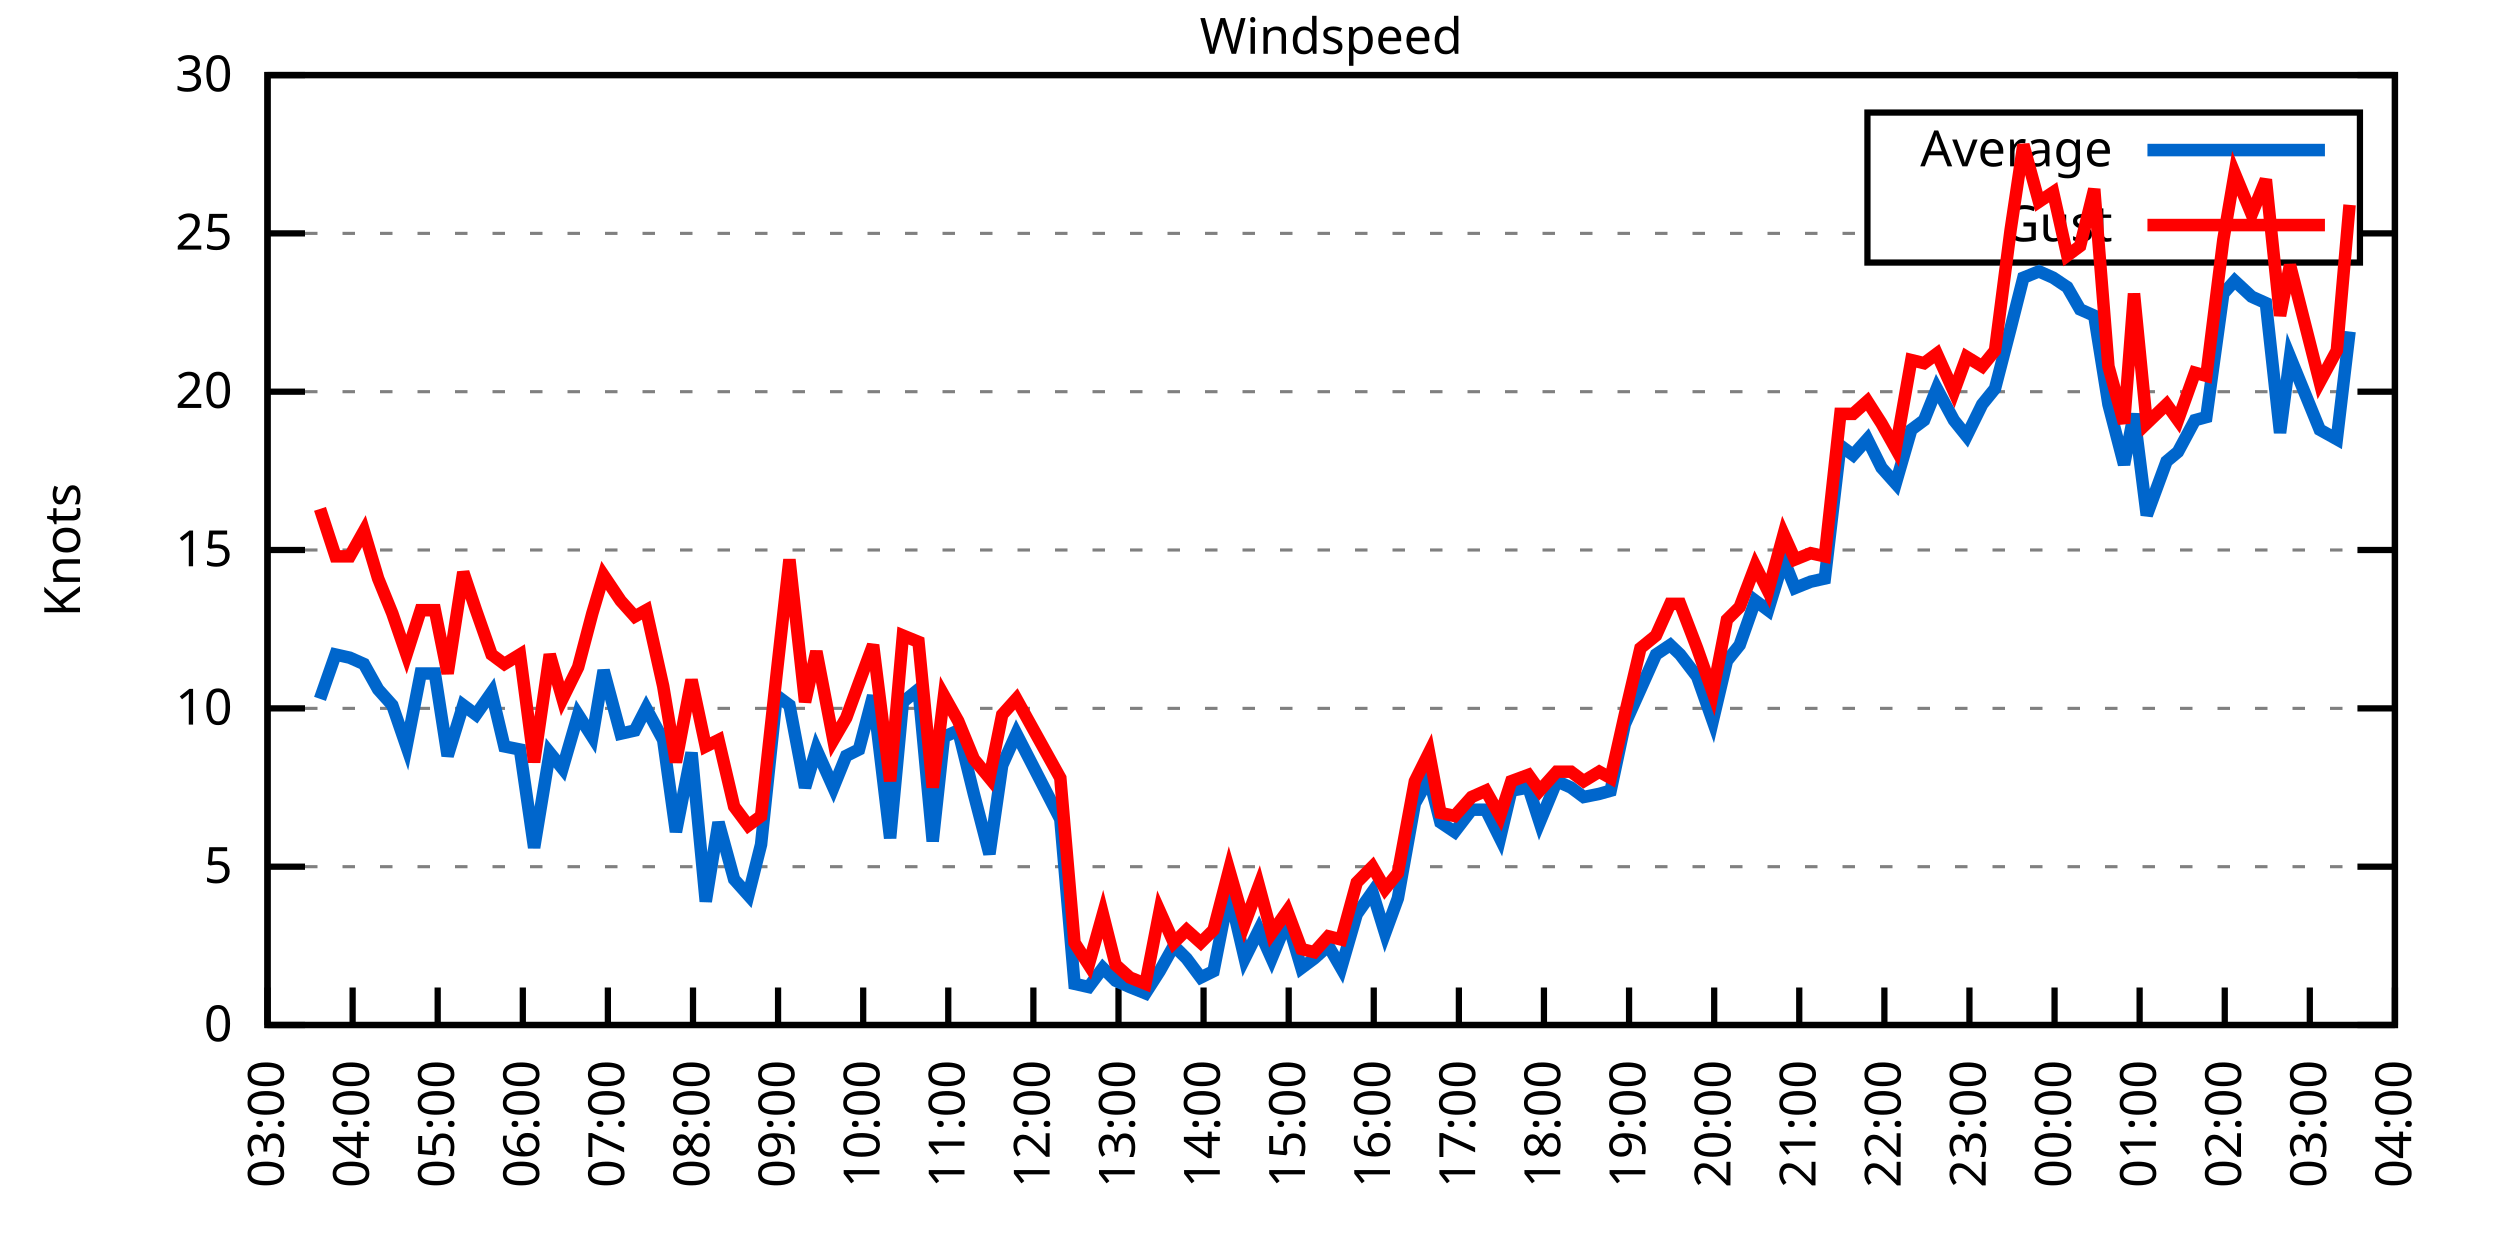
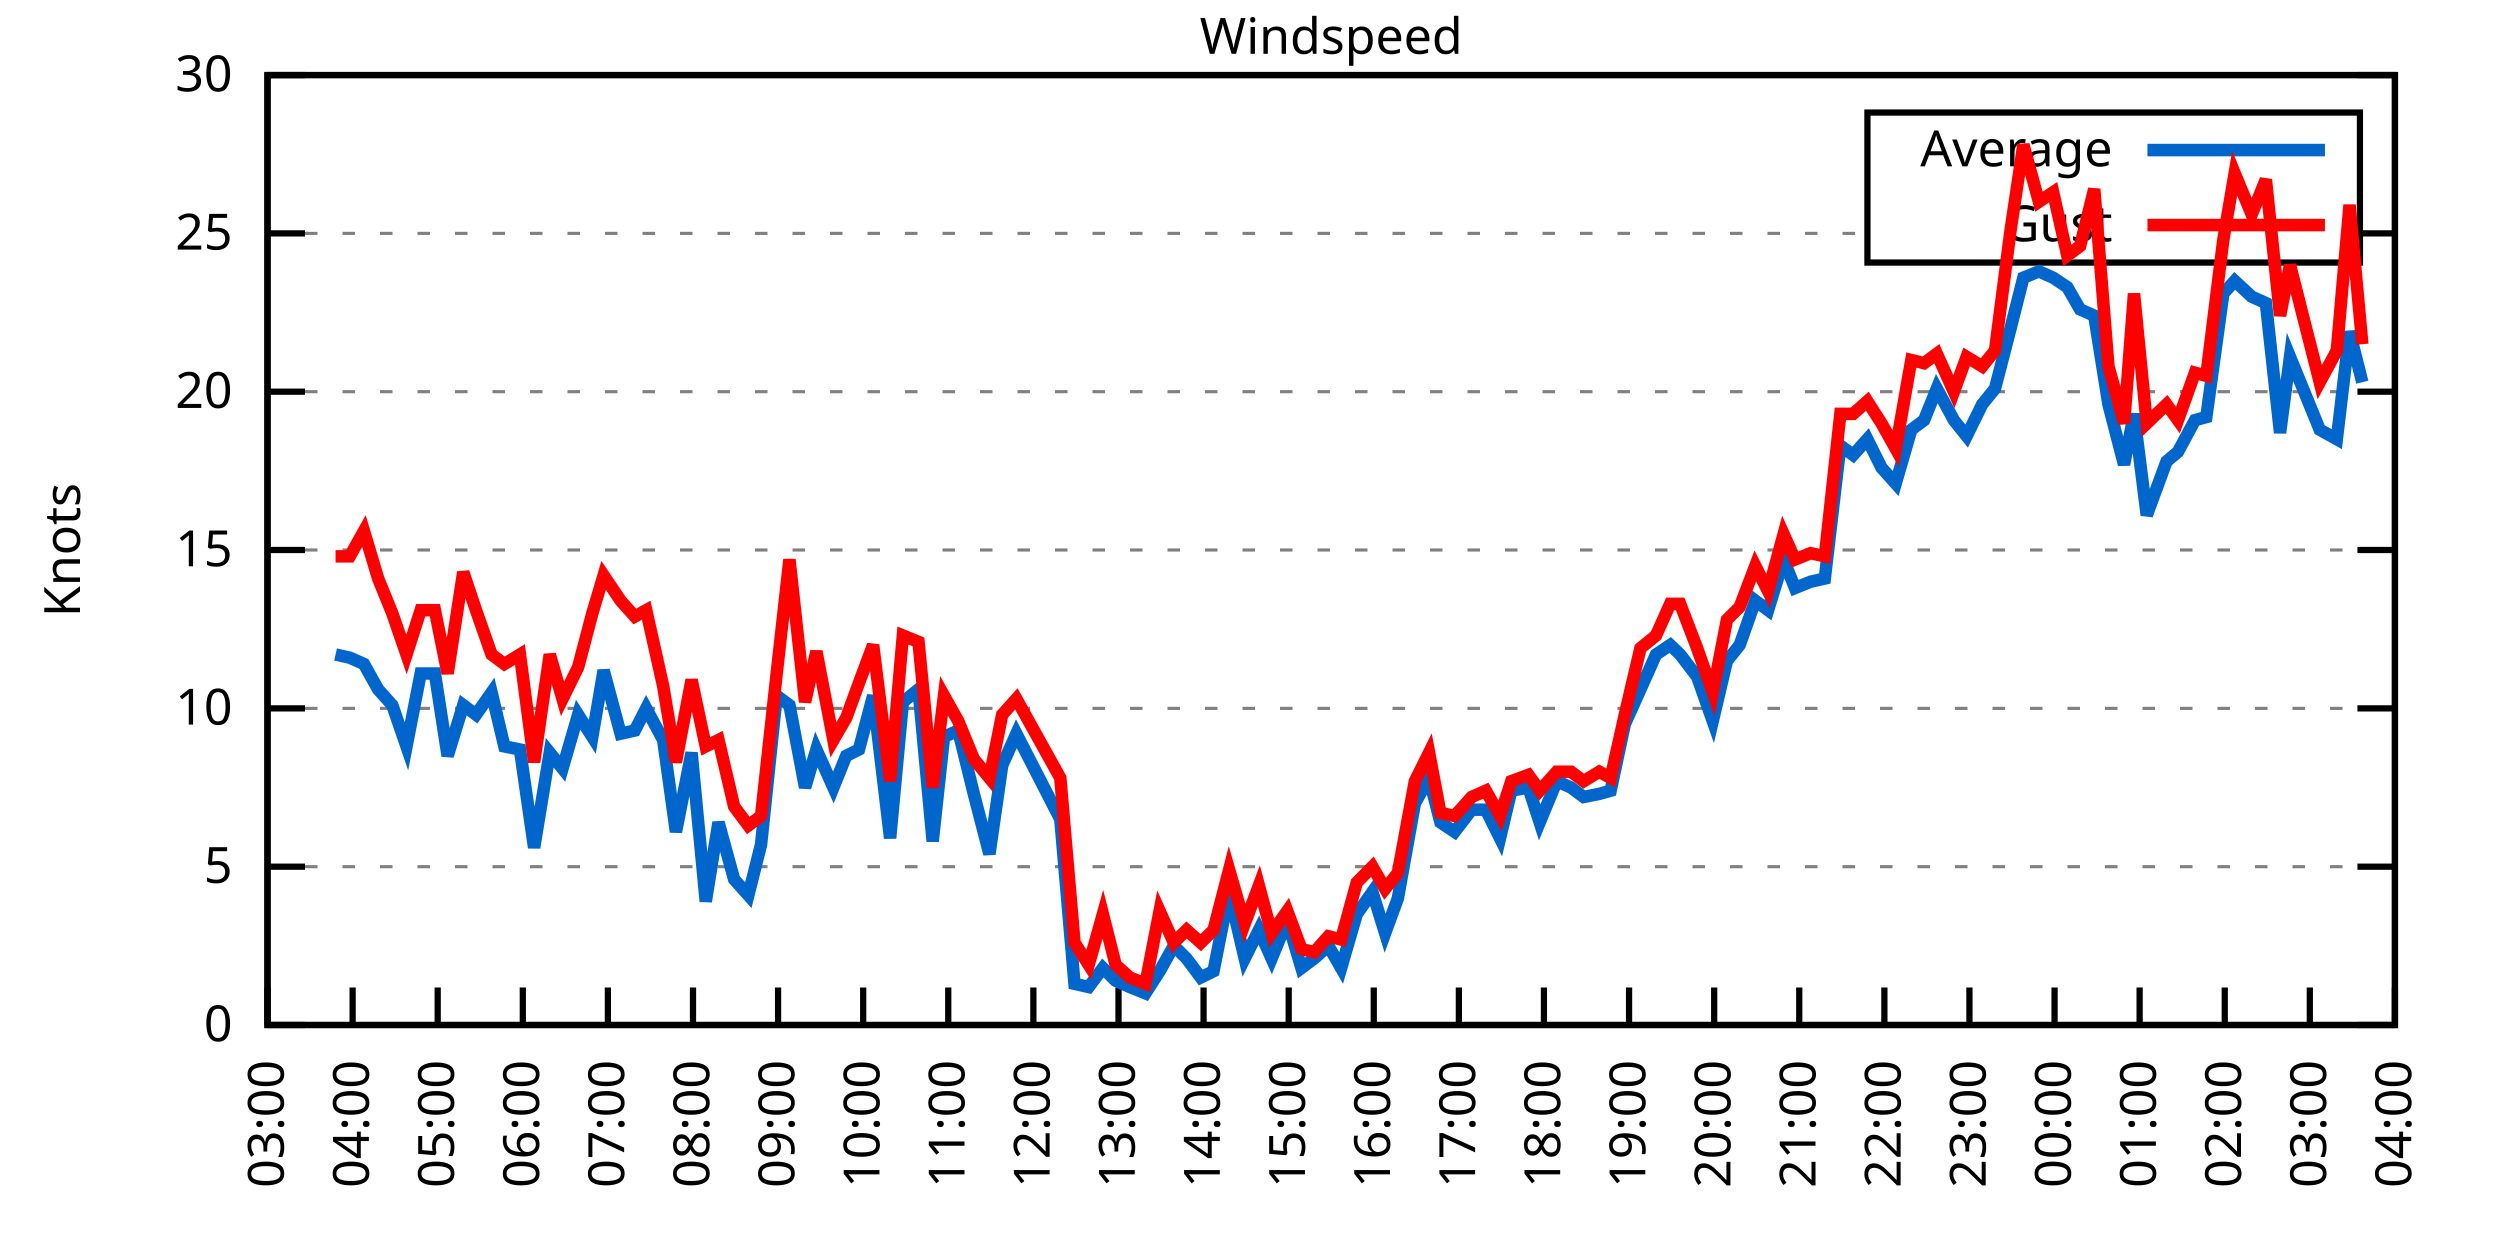
<svg xmlns="http://www.w3.org/2000/svg" xmlns:xlink="http://www.w3.org/1999/xlink" width="400" height="200" viewBox="0 0 400 200">
  <g id="gnuplot_canvas">
    <rect x="0" y="0" width="400" height="200" fill="none" />
    <defs>
      <circle id="gpDot" r="0.5" stroke-width="0.5" stroke="currentColor" />
      <path id="gpPt0" stroke-width="0.333" stroke="currentColor" d="M-1,0 h2 M0,-1 v2" />
      <path id="gpPt1" stroke-width="0.333" stroke="currentColor" d="M-1,-1 L1,1 M1,-1 L-1,1" />
      <path id="gpPt2" stroke-width="0.333" stroke="currentColor" d="M-1,0 L1,0 M0,-1 L0,1 M-1,-1 L1,1 M-1,1 L1,-1" />
      <rect id="gpPt3" stroke-width="0.333" stroke="currentColor" x="-1" y="-1" width="2" height="2" />
      <rect id="gpPt4" stroke-width="0.333" stroke="currentColor" fill="currentColor" x="-1" y="-1" width="2" height="2" />
      <circle id="gpPt5" stroke-width="0.333" stroke="currentColor" cx="0" cy="0" r="1" />
      <use xlink:href="#gpPt5" id="gpPt6" fill="currentColor" stroke="none" />
      <path id="gpPt7" stroke-width="0.333" stroke="currentColor" d="M0,-1.33 L-1.33,0.67 L1.33,0.67 z" />
      <use xlink:href="#gpPt7" id="gpPt8" fill="currentColor" stroke="none" />
      <use xlink:href="#gpPt7" id="gpPt9" stroke="currentColor" transform="rotate(180)" />
      <use xlink:href="#gpPt9" id="gpPt10" fill="currentColor" stroke="none" />
      <use xlink:href="#gpPt3" id="gpPt11" stroke="currentColor" transform="rotate(45)" />
      <use xlink:href="#gpPt11" id="gpPt12" fill="currentColor" stroke="none" />
      <path id="gpPt13" stroke-width="0.333" stroke="currentColor" d="M0,1.330 L1.265,0.411 L0.782,-1.067 L-0.782,-1.076 L-1.265,0.411 z" />
      <use xlink:href="#gpPt13" id="gpPt14" fill="currentColor" stroke="none" />
      <filter id="textbox" filterUnits="objectBoundingBox" x="0" y="0" height="1" width="1">
        <feFlood flood-color="white" flood-opacity="1" result="bgnd" />
        <feComposite in="SourceGraphic" in2="bgnd" operator="atop" />
      </filter>
      <filter id="greybox" filterUnits="objectBoundingBox" x="0" y="0" height="1" width="1">
        <feFlood flood-color="lightgrey" flood-opacity="1" result="grey" />
        <feComposite in="SourceGraphic" in2="grey" operator="atop" />
      </filter>
    </defs>
    <g fill="none" color="white" stroke="currentColor" stroke-width="1.00" stroke-linecap="butt" stroke-linejoin="miter">
</g>
    <g fill="none" color="black" stroke="currentColor" stroke-width="1.00" stroke-linecap="butt" stroke-linejoin="miter">
      <g stroke="none" shape-rendering="crispEdges">
        <polygon fill="rgb(255, 255, 255)" points="42.80,164.00 383.18,164.00 383.18,12.02 42.80,12.02 " />
      </g>
    </g>
    <g fill="none" color="black" stroke="currentColor" stroke-width="1.00" stroke-linecap="butt" stroke-linejoin="miter">
</g>
    <g fill="none" color="black" stroke="black" stroke-width="0.50" stroke-linecap="butt" stroke-linejoin="miter">
</g>
    <g fill="none" color="gray" stroke="currentColor" stroke-width="0.50" stroke-linecap="butt" stroke-linejoin="miter">
      <path stroke="gray" stroke-dasharray="2,4" class="gridline" d="M42.80,164.00 L383.19,164.00  " />
    </g>
    <g fill="none" color="gray" stroke="gray" stroke-width="1.00" stroke-linecap="butt" stroke-linejoin="miter">
</g>
    <g fill="none" color="black" stroke="currentColor" stroke-width="1.00" stroke-linecap="butt" stroke-linejoin="miter">
      <path stroke="black" d="M42.80,164.00 L48.80,164.00 M383.19,164.00 L377.19,164.00  " />
      <g transform="translate(37.20,166.60)" stroke="none" fill="black" font-family="Sans" font-size="8.00" text-anchor="end">
        <text>
          <tspan font-family="Sans"> 0</tspan>
        </text>
      </g>
    </g>
    <g fill="none" color="black" stroke="currentColor" stroke-width="1.00" stroke-linecap="butt" stroke-linejoin="miter">
</g>
    <g fill="none" color="black" stroke="black" stroke-width="0.50" stroke-linecap="butt" stroke-linejoin="miter">
</g>
    <g fill="none" color="gray" stroke="currentColor" stroke-width="0.50" stroke-linecap="butt" stroke-linejoin="miter">
      <path stroke="gray" stroke-dasharray="2,4" class="gridline" d="M42.80,138.67 L383.19,138.67  " />
    </g>
    <g fill="none" color="gray" stroke="gray" stroke-width="1.00" stroke-linecap="butt" stroke-linejoin="miter">
</g>
    <g fill="none" color="black" stroke="currentColor" stroke-width="1.00" stroke-linecap="butt" stroke-linejoin="miter">
      <path stroke="black" d="M42.80,138.67 L48.80,138.67 M383.19,138.67 L377.19,138.67  " />
      <g transform="translate(37.20,141.27)" stroke="none" fill="black" font-family="Sans" font-size="8.00" text-anchor="end">
        <text>
          <tspan font-family="Sans"> 5</tspan>
        </text>
      </g>
    </g>
    <g fill="none" color="black" stroke="currentColor" stroke-width="1.00" stroke-linecap="butt" stroke-linejoin="miter">
</g>
    <g fill="none" color="black" stroke="black" stroke-width="0.50" stroke-linecap="butt" stroke-linejoin="miter">
</g>
    <g fill="none" color="gray" stroke="currentColor" stroke-width="0.50" stroke-linecap="butt" stroke-linejoin="miter">
      <path stroke="gray" stroke-dasharray="2,4" class="gridline" d="M42.80,113.34 L383.19,113.34  " />
    </g>
    <g fill="none" color="gray" stroke="gray" stroke-width="1.00" stroke-linecap="butt" stroke-linejoin="miter">
</g>
    <g fill="none" color="black" stroke="currentColor" stroke-width="1.00" stroke-linecap="butt" stroke-linejoin="miter">
      <path stroke="black" d="M42.80,113.34 L48.80,113.34 M383.19,113.34 L377.19,113.34  " />
      <g transform="translate(37.20,115.94)" stroke="none" fill="black" font-family="Sans" font-size="8.00" text-anchor="end">
        <text>
          <tspan font-family="Sans"> 10</tspan>
        </text>
      </g>
    </g>
    <g fill="none" color="black" stroke="currentColor" stroke-width="1.00" stroke-linecap="butt" stroke-linejoin="miter">
</g>
    <g fill="none" color="black" stroke="black" stroke-width="0.50" stroke-linecap="butt" stroke-linejoin="miter">
</g>
    <g fill="none" color="gray" stroke="currentColor" stroke-width="0.50" stroke-linecap="butt" stroke-linejoin="miter">
      <path stroke="gray" stroke-dasharray="2,4" class="gridline" d="M42.80,88.00 L383.19,88.00  " />
    </g>
    <g fill="none" color="gray" stroke="gray" stroke-width="1.00" stroke-linecap="butt" stroke-linejoin="miter">
</g>
    <g fill="none" color="black" stroke="currentColor" stroke-width="1.00" stroke-linecap="butt" stroke-linejoin="miter">
      <path stroke="black" d="M42.80,88.00 L48.80,88.00 M383.19,88.00 L377.19,88.00  " />
      <g transform="translate(37.20,90.60)" stroke="none" fill="black" font-family="Sans" font-size="8.00" text-anchor="end">
        <text>
          <tspan font-family="Sans"> 15</tspan>
        </text>
      </g>
    </g>
    <g fill="none" color="black" stroke="currentColor" stroke-width="1.00" stroke-linecap="butt" stroke-linejoin="miter">
</g>
    <g fill="none" color="black" stroke="black" stroke-width="0.50" stroke-linecap="butt" stroke-linejoin="miter">
</g>
    <g fill="none" color="gray" stroke="currentColor" stroke-width="0.50" stroke-linecap="butt" stroke-linejoin="miter">
      <path stroke="gray" stroke-dasharray="2,4" class="gridline" d="M42.80,62.67 L383.19,62.67  " />
    </g>
    <g fill="none" color="gray" stroke="gray" stroke-width="1.00" stroke-linecap="butt" stroke-linejoin="miter">
</g>
    <g fill="none" color="black" stroke="currentColor" stroke-width="1.00" stroke-linecap="butt" stroke-linejoin="miter">
      <path stroke="black" d="M42.80,62.67 L48.80,62.67 M383.19,62.67 L377.19,62.67  " />
      <g transform="translate(37.20,65.27)" stroke="none" fill="black" font-family="Sans" font-size="8.00" text-anchor="end">
        <text>
          <tspan font-family="Sans"> 20</tspan>
        </text>
      </g>
    </g>
    <g fill="none" color="black" stroke="currentColor" stroke-width="1.00" stroke-linecap="butt" stroke-linejoin="miter">
</g>
    <g fill="none" color="black" stroke="black" stroke-width="0.50" stroke-linecap="butt" stroke-linejoin="miter">
</g>
    <g fill="none" color="gray" stroke="currentColor" stroke-width="0.50" stroke-linecap="butt" stroke-linejoin="miter">
      <path stroke="gray" stroke-dasharray="2,4" class="gridline" d="M42.80,37.34 L298.79,37.34 M377.59,37.34 L383.19,37.34  " />
    </g>
    <g fill="none" color="gray" stroke="gray" stroke-width="1.00" stroke-linecap="butt" stroke-linejoin="miter">
</g>
    <g fill="none" color="black" stroke="currentColor" stroke-width="1.00" stroke-linecap="butt" stroke-linejoin="miter">
      <path stroke="black" d="M42.80,37.34 L48.80,37.34 M383.19,37.34 L377.19,37.34  " />
      <g transform="translate(37.20,39.94)" stroke="none" fill="black" font-family="Sans" font-size="8.00" text-anchor="end">
        <text>
          <tspan font-family="Sans"> 25</tspan>
        </text>
      </g>
    </g>
    <g fill="none" color="black" stroke="currentColor" stroke-width="1.00" stroke-linecap="butt" stroke-linejoin="miter">
</g>
    <g fill="none" color="black" stroke="black" stroke-width="0.50" stroke-linecap="butt" stroke-linejoin="miter">
</g>
    <g fill="none" color="gray" stroke="currentColor" stroke-width="0.50" stroke-linecap="butt" stroke-linejoin="miter">
      <path stroke="gray" stroke-dasharray="2,4" class="gridline" d="M42.80,12.01 L383.19,12.01  " />
    </g>
    <g fill="none" color="gray" stroke="gray" stroke-width="1.00" stroke-linecap="butt" stroke-linejoin="miter">
</g>
    <g fill="none" color="black" stroke="currentColor" stroke-width="1.00" stroke-linecap="butt" stroke-linejoin="miter">
      <path stroke="black" d="M42.80,12.01 L48.80,12.01 M383.19,12.01 L377.19,12.01  " />
      <g transform="translate(37.20,14.61)" stroke="none" fill="black" font-family="Sans" font-size="8.00" text-anchor="end">
        <text>
          <tspan font-family="Sans"> 30</tspan>
        </text>
      </g>
    </g>
    <g fill="none" color="black" stroke="currentColor" stroke-width="1.00" stroke-linecap="butt" stroke-linejoin="miter">
      <path stroke="black" d="M42.80,164.00 L42.80,158.00  " />
      <g transform="translate(45.40,169.60) rotate(270.00)" stroke="none" fill="black" font-family="Sans" font-size="8.00" text-anchor="end">
        <text>
          <tspan font-family="Sans">03:00</tspan>
        </text>
      </g>
    </g>
    <g fill="none" color="black" stroke="currentColor" stroke-width="1.00" stroke-linecap="butt" stroke-linejoin="miter">
      <path stroke="black" d="M56.42,164.00 L56.42,158.00  " />
      <g transform="translate(59.02,169.60) rotate(270.00)" stroke="none" fill="black" font-family="Sans" font-size="8.00" text-anchor="end">
        <text>
          <tspan font-family="Sans">04:00</tspan>
        </text>
      </g>
    </g>
    <g fill="none" color="black" stroke="currentColor" stroke-width="1.00" stroke-linecap="butt" stroke-linejoin="miter">
      <path stroke="black" d="M70.03,164.00 L70.03,158.00  " />
      <g transform="translate(72.63,169.60) rotate(270.00)" stroke="none" fill="black" font-family="Sans" font-size="8.00" text-anchor="end">
        <text>
          <tspan font-family="Sans">05:00</tspan>
        </text>
      </g>
    </g>
    <g fill="none" color="black" stroke="currentColor" stroke-width="1.00" stroke-linecap="butt" stroke-linejoin="miter">
      <path stroke="black" d="M83.65,164.00 L83.65,158.00  " />
      <g transform="translate(86.25,169.60) rotate(270.00)" stroke="none" fill="black" font-family="Sans" font-size="8.00" text-anchor="end">
        <text>
          <tspan font-family="Sans">06:00</tspan>
        </text>
      </g>
    </g>
    <g fill="none" color="black" stroke="currentColor" stroke-width="1.00" stroke-linecap="butt" stroke-linejoin="miter">
      <path stroke="black" d="M97.26,164.00 L97.26,158.00  " />
      <g transform="translate(99.86,169.60) rotate(270.00)" stroke="none" fill="black" font-family="Sans" font-size="8.00" text-anchor="end">
        <text>
          <tspan font-family="Sans">07:00</tspan>
        </text>
      </g>
    </g>
    <g fill="none" color="black" stroke="currentColor" stroke-width="1.00" stroke-linecap="butt" stroke-linejoin="miter">
      <path stroke="black" d="M110.88,164.00 L110.88,158.00  " />
      <g transform="translate(113.48,169.60) rotate(270.00)" stroke="none" fill="black" font-family="Sans" font-size="8.00" text-anchor="end">
        <text>
          <tspan font-family="Sans">08:00</tspan>
        </text>
      </g>
    </g>
    <g fill="none" color="black" stroke="currentColor" stroke-width="1.00" stroke-linecap="butt" stroke-linejoin="miter">
      <path stroke="black" d="M124.49,164.00 L124.49,158.00  " />
      <g transform="translate(127.09,169.60) rotate(270.00)" stroke="none" fill="black" font-family="Sans" font-size="8.00" text-anchor="end">
        <text>
          <tspan font-family="Sans">09:00</tspan>
        </text>
      </g>
    </g>
    <g fill="none" color="black" stroke="currentColor" stroke-width="1.00" stroke-linecap="butt" stroke-linejoin="miter">
      <path stroke="black" d="M138.11,164.00 L138.11,158.00  " />
      <g transform="translate(140.71,169.60) rotate(270.00)" stroke="none" fill="black" font-family="Sans" font-size="8.00" text-anchor="end">
        <text>
          <tspan font-family="Sans">10:00</tspan>
        </text>
      </g>
    </g>
    <g fill="none" color="black" stroke="currentColor" stroke-width="1.00" stroke-linecap="butt" stroke-linejoin="miter">
      <path stroke="black" d="M151.72,164.00 L151.72,158.00  " />
      <g transform="translate(154.32,169.60) rotate(270.00)" stroke="none" fill="black" font-family="Sans" font-size="8.00" text-anchor="end">
        <text>
          <tspan font-family="Sans">11:00</tspan>
        </text>
      </g>
    </g>
    <g fill="none" color="black" stroke="currentColor" stroke-width="1.00" stroke-linecap="butt" stroke-linejoin="miter">
      <path stroke="black" d="M165.34,164.00 L165.34,158.00  " />
      <g transform="translate(167.94,169.60) rotate(270.00)" stroke="none" fill="black" font-family="Sans" font-size="8.00" text-anchor="end">
        <text>
          <tspan font-family="Sans">12:00</tspan>
        </text>
      </g>
    </g>
    <g fill="none" color="black" stroke="currentColor" stroke-width="1.00" stroke-linecap="butt" stroke-linejoin="miter">
      <path stroke="black" d="M178.96,164.00 L178.96,158.00  " />
      <g transform="translate(181.56,169.60) rotate(270.00)" stroke="none" fill="black" font-family="Sans" font-size="8.00" text-anchor="end">
        <text>
          <tspan font-family="Sans">13:00</tspan>
        </text>
      </g>
    </g>
    <g fill="none" color="black" stroke="currentColor" stroke-width="1.00" stroke-linecap="butt" stroke-linejoin="miter">
      <path stroke="black" d="M192.57,164.00 L192.57,158.00  " />
      <g transform="translate(195.17,169.60) rotate(270.00)" stroke="none" fill="black" font-family="Sans" font-size="8.00" text-anchor="end">
        <text>
          <tspan font-family="Sans">14:00</tspan>
        </text>
      </g>
    </g>
    <g fill="none" color="black" stroke="currentColor" stroke-width="1.00" stroke-linecap="butt" stroke-linejoin="miter">
      <path stroke="black" d="M206.19,164.00 L206.19,158.00  " />
      <g transform="translate(208.79,169.60) rotate(270.00)" stroke="none" fill="black" font-family="Sans" font-size="8.00" text-anchor="end">
        <text>
          <tspan font-family="Sans">15:00</tspan>
        </text>
      </g>
    </g>
    <g fill="none" color="black" stroke="currentColor" stroke-width="1.00" stroke-linecap="butt" stroke-linejoin="miter">
      <path stroke="black" d="M219.80,164.00 L219.80,158.00  " />
      <g transform="translate(222.40,169.60) rotate(270.00)" stroke="none" fill="black" font-family="Sans" font-size="8.00" text-anchor="end">
        <text>
          <tspan font-family="Sans">16:00</tspan>
        </text>
      </g>
    </g>
    <g fill="none" color="black" stroke="currentColor" stroke-width="1.00" stroke-linecap="butt" stroke-linejoin="miter">
      <path stroke="black" d="M233.42,164.00 L233.42,158.00  " />
      <g transform="translate(236.02,169.60) rotate(270.00)" stroke="none" fill="black" font-family="Sans" font-size="8.00" text-anchor="end">
        <text>
          <tspan font-family="Sans">17:00</tspan>
        </text>
      </g>
    </g>
    <g fill="none" color="black" stroke="currentColor" stroke-width="1.00" stroke-linecap="butt" stroke-linejoin="miter">
      <path stroke="black" d="M247.03,164.00 L247.03,158.00  " />
      <g transform="translate(249.63,169.60) rotate(270.00)" stroke="none" fill="black" font-family="Sans" font-size="8.00" text-anchor="end">
        <text>
          <tspan font-family="Sans">18:00</tspan>
        </text>
      </g>
    </g>
    <g fill="none" color="black" stroke="currentColor" stroke-width="1.00" stroke-linecap="butt" stroke-linejoin="miter">
      <path stroke="black" d="M260.65,164.00 L260.65,158.00  " />
      <g transform="translate(263.25,169.60) rotate(270.00)" stroke="none" fill="black" font-family="Sans" font-size="8.00" text-anchor="end">
        <text>
          <tspan font-family="Sans">19:00</tspan>
        </text>
      </g>
    </g>
    <g fill="none" color="black" stroke="currentColor" stroke-width="1.00" stroke-linecap="butt" stroke-linejoin="miter">
      <path stroke="black" d="M274.27,164.00 L274.27,158.00  " />
      <g transform="translate(276.87,169.60) rotate(270.00)" stroke="none" fill="black" font-family="Sans" font-size="8.00" text-anchor="end">
        <text>
          <tspan font-family="Sans">20:00</tspan>
        </text>
      </g>
    </g>
    <g fill="none" color="black" stroke="currentColor" stroke-width="1.00" stroke-linecap="butt" stroke-linejoin="miter">
      <path stroke="black" d="M287.88,164.00 L287.88,158.00  " />
      <g transform="translate(290.48,169.60) rotate(270.00)" stroke="none" fill="black" font-family="Sans" font-size="8.00" text-anchor="end">
        <text>
          <tspan font-family="Sans">21:00</tspan>
        </text>
      </g>
    </g>
    <g fill="none" color="black" stroke="currentColor" stroke-width="1.00" stroke-linecap="butt" stroke-linejoin="miter">
      <path stroke="black" d="M301.50,164.00 L301.50,158.00  " />
      <g transform="translate(304.10,169.60) rotate(270.00)" stroke="none" fill="black" font-family="Sans" font-size="8.00" text-anchor="end">
        <text>
          <tspan font-family="Sans">22:00</tspan>
        </text>
      </g>
    </g>
    <g fill="none" color="black" stroke="currentColor" stroke-width="1.00" stroke-linecap="butt" stroke-linejoin="miter">
      <path stroke="black" d="M315.11,164.00 L315.11,158.00  " />
      <g transform="translate(317.71,169.60) rotate(270.00)" stroke="none" fill="black" font-family="Sans" font-size="8.00" text-anchor="end">
        <text>
          <tspan font-family="Sans">23:00</tspan>
        </text>
      </g>
    </g>
    <g fill="none" color="black" stroke="currentColor" stroke-width="1.00" stroke-linecap="butt" stroke-linejoin="miter">
      <path stroke="black" d="M328.73,164.00 L328.73,158.00  " />
      <g transform="translate(331.33,169.60) rotate(270.00)" stroke="none" fill="black" font-family="Sans" font-size="8.00" text-anchor="end">
        <text>
          <tspan font-family="Sans">00:00</tspan>
        </text>
      </g>
    </g>
    <g fill="none" color="black" stroke="currentColor" stroke-width="1.00" stroke-linecap="butt" stroke-linejoin="miter">
      <path stroke="black" d="M342.34,164.00 L342.34,158.00  " />
      <g transform="translate(344.94,169.60) rotate(270.00)" stroke="none" fill="black" font-family="Sans" font-size="8.00" text-anchor="end">
        <text>
          <tspan font-family="Sans">01:00</tspan>
        </text>
      </g>
    </g>
    <g fill="none" color="black" stroke="currentColor" stroke-width="1.00" stroke-linecap="butt" stroke-linejoin="miter">
      <path stroke="black" d="M355.96,164.00 L355.96,158.00  " />
      <g transform="translate(358.56,169.60) rotate(270.00)" stroke="none" fill="black" font-family="Sans" font-size="8.00" text-anchor="end">
        <text>
          <tspan font-family="Sans">02:00</tspan>
        </text>
      </g>
    </g>
    <g fill="none" color="black" stroke="currentColor" stroke-width="1.00" stroke-linecap="butt" stroke-linejoin="miter">
      <path stroke="black" d="M369.57,164.00 L369.57,158.00  " />
      <g transform="translate(372.17,169.60) rotate(270.00)" stroke="none" fill="black" font-family="Sans" font-size="8.00" text-anchor="end">
        <text>
          <tspan font-family="Sans">03:00</tspan>
        </text>
      </g>
    </g>
    <g fill="none" color="black" stroke="currentColor" stroke-width="1.00" stroke-linecap="butt" stroke-linejoin="miter">
      <path stroke="black" d="M383.19,164.00 L383.19,158.00  " />
      <g transform="translate(385.79,169.60) rotate(270.00)" stroke="none" fill="black" font-family="Sans" font-size="8.00" text-anchor="end">
        <text>
          <tspan font-family="Sans">04:00</tspan>
        </text>
      </g>
    </g>
    <g fill="none" color="black" stroke="currentColor" stroke-width="1.00" stroke-linecap="butt" stroke-linejoin="miter">
</g>
    <g fill="none" color="black" stroke="currentColor" stroke-width="1.00" stroke-linecap="butt" stroke-linejoin="miter">
      <path stroke="black" d="M42.80,12.01 L42.80,164.00 L383.19,164.00 L383.19,12.01 L42.80,12.01 Z  " />
    </g>
    <g fill="none" color="black" stroke="currentColor" stroke-width="1.00" stroke-linecap="butt" stroke-linejoin="miter">
</g>
    <g fill="none" color="black" stroke="currentColor" stroke-width="1.00" stroke-linecap="butt" stroke-linejoin="miter">
      <path stroke="black" d="M298.79,42.01 L298.79,18.01 L377.59,18.01 L377.59,42.01 L298.79,42.01 Z  " />
    </g>
    <g id="Windspeed_plot_1">
      <g fill="none" color="white" stroke="black" stroke-width="2.00" stroke-linecap="butt" stroke-linejoin="miter">
</g>
      <g fill="none" color="black" stroke="currentColor" stroke-width="2.00" stroke-linecap="butt" stroke-linejoin="miter">
        <g transform="translate(337.99,26.61)" stroke="none" fill="black" font-family="Sans" font-size="8.00" text-anchor="end">
          <text>
            <tspan font-family="Sans">Average</tspan>
          </text>
        </g>
      </g>
      <g fill="none" color="black" stroke="currentColor" stroke-width="2.00" stroke-linecap="butt" stroke-linejoin="miter">
-         <path stroke="rgb(  0, 102, 204)" d="M343.59,24.01 L371.99,24.01 M51.20,111.82 L53.69,104.72 L55.96,105.23 L58.23,106.24 L60.50,110.30 L62.77,112.83   L65.04,119.42 L67.31,107.76 L69.58,107.76 L71.62,120.94 L74.12,112.83 L76.16,114.35 L78.65,110.80 L80.70,119.42   L83.19,119.92 L85.46,135.63 L87.96,120.43 L90.00,122.96 L92.50,114.35 L94.77,117.90 L96.58,107.26 L99.30,117.39   L101.57,116.88 L103.39,113.34 L106.11,118.40 L108.15,133.10 L110.65,120.43 L112.92,144.24 L114.96,131.58 L117.46,140.69   L119.73,143.23 L121.77,135.12 L124.27,111.31 L126.31,112.83 L128.81,126.00 L130.62,119.92 L133.34,126.00 L135.39,120.94   L137.43,119.92 L139.70,111.31 L142.42,134.11 L144.46,112.32 L146.96,110.30 L149.23,134.62 L151.04,117.90 L153.31,116.88   L155.81,127.02 L158.31,136.64 L160.35,122.46 L162.62,117.39 L169.65,131.07 L171.92,157.41 L174.19,157.92 L176.46,154.88   L178.50,156.91 L180.77,157.92 L183.27,158.93 L185.54,155.39 L187.81,151.33 L189.85,153.36 L192.12,156.40 L194.16,155.39   L196.66,142.72 L199.15,153.36 L201.42,148.80 L203.46,153.36 L205.96,147.28 L208.23,154.88 L210.27,153.36 L212.54,151.33   L214.58,154.88 L217.08,146.27 L219.58,142.72 L221.62,149.31 L223.66,143.73 L226.38,128.54 L228.65,124.48 L230.47,131.58   L232.74,133.10 L235.46,129.55 L237.73,129.55 L240.00,134.11 L241.81,126.51 L244.54,126.00 L246.35,131.58 L249.08,124.99   L251.35,126.00 L253.39,127.52 L255.88,127.02 L257.70,126.51 L259.97,115.87 L262.47,110.30 L264.96,104.72 L267.23,103.20   L268.82,104.72 L271.54,108.27 L274.04,115.36 L276.31,105.74 L278.35,103.20 L280.85,96.11 L282.89,97.63 L285.38,89.52   L287.20,94.08 L289.70,93.07 L291.97,92.56 L294.46,71.29 L296.50,72.81 L298.77,70.27 L301.04,74.83 L303.31,77.37   L305.81,68.75 L307.85,67.23 L309.89,62.17 L312.62,67.23 L314.66,69.77 L317.15,64.70 L319.20,62.17 L321.69,52.54   L323.74,44.43 L326.23,43.42 L328.50,44.43 L330.77,45.95 L332.81,49.50 L335.08,50.51 L337.35,64.70 L339.85,74.33   L341.44,66.22 L343.48,82.43 L346.65,73.82 L348.47,72.30 L351.19,67.23 L353.01,66.73 L355.73,46.97 L357.55,44.94   L360.27,47.47 L362.54,48.49 L364.81,69.26 L366.40,57.10 L371.16,68.75 L373.89,70.27 L375.93,53.05  " />
+         <path stroke="rgb(  0, 102, 204)" d="M343.59,24.01 L371.99,24.01 M53.69,104.72 L55.96,105.23 L58.23,106.24 L60.50,110.30 L62.77,112.83 L65.04,119.42   L67.31,107.76 L69.58,107.76 L71.62,120.94 L74.12,112.83 L76.16,114.35 L78.65,110.80 L80.70,119.42 L83.19,119.92   L85.46,135.63 L87.96,120.43 L90.00,122.96 L92.50,114.35 L94.77,117.90 L96.58,107.26 L99.30,117.39 L101.57,116.88   L103.39,113.34 L106.11,118.40 L108.15,133.10 L110.65,120.43 L112.92,144.24 L114.96,131.58 L117.46,140.69 L119.73,143.23   L121.77,135.12 L124.27,111.31 L126.31,112.83 L128.81,126.00 L130.62,119.92 L133.34,126.00 L135.39,120.94 L137.43,119.92   L139.70,111.31 L142.42,134.11 L144.46,112.32 L146.96,110.30 L149.23,134.62 L151.04,117.90 L153.31,116.88 L155.81,127.02   L158.31,136.64 L160.35,122.46 L162.62,117.39 L169.65,131.07 L171.92,157.41 L174.19,157.92 L176.46,154.88 L178.50,156.91   L180.77,157.92 L183.27,158.93 L185.54,155.39 L187.81,151.33 L189.85,153.36 L192.12,156.40 L194.16,155.39 L196.66,142.72   L199.15,153.36 L201.42,148.80 L203.46,153.36 L205.96,147.28 L208.23,154.88 L210.27,153.36 L212.54,151.33 L214.58,154.88   L217.08,146.27 L219.58,142.72 L221.62,149.31 L223.66,143.73 L226.38,128.54 L228.65,124.48 L230.47,131.58 L232.74,133.10   L235.46,129.55 L237.73,129.55 L240.00,134.11 L241.81,126.51 L244.54,126.00 L246.35,131.58 L249.08,124.99 L251.35,126.00   L253.39,127.52 L255.88,127.02 L257.70,126.51 L259.97,115.87 L262.47,110.30 L264.96,104.72 L267.23,103.20 L268.82,104.72   L271.54,108.27 L274.04,115.36 L276.31,105.74 L278.35,103.20 L280.85,96.11 L282.89,97.63 L285.38,89.52 L287.20,94.08   L289.70,93.07 L291.97,92.56 L294.46,71.29 L296.50,72.81 L298.77,70.27 L301.04,74.83 L303.31,77.37 L305.81,68.75   L307.85,67.23 L309.89,62.17 L312.62,67.23 L314.66,69.77 L317.15,64.70 L319.20,62.17 L321.69,52.54 L323.74,44.43   L326.23,43.42 L328.50,44.43 L330.77,45.95 L332.81,49.50 L335.08,50.51 L337.35,64.70 L339.85,74.33 L341.44,66.22   L343.48,82.43 L346.65,73.82 L348.47,72.30 L351.19,67.23 L353.01,66.73 L355.73,46.97 L357.55,44.94 L360.27,47.47   L362.54,48.49 L364.81,69.26 L366.40,57.10 L371.16,68.75 L373.89,70.27 L375.93,53.05 L377.97,61.15  " />
      </g>
    </g>
    <g id="Windspeed_plot_2">
      <g fill="none" color="black" stroke="currentColor" stroke-width="2.00" stroke-linecap="butt" stroke-linejoin="miter">
        <g transform="translate(337.99,38.61)" stroke="none" fill="black" font-family="Sans" font-size="8.00" text-anchor="end">
          <text>
            <tspan font-family="Sans">Gust</tspan>
          </text>
        </g>
      </g>
      <g fill="none" color="black" stroke="currentColor" stroke-width="2.00" stroke-linecap="butt" stroke-linejoin="miter">
-         <path stroke="rgb(255,   0,   0)" d="M343.59,36.01 L371.99,36.01 M51.20,81.42 L53.69,89.02 L55.96,89.02 L58.23,84.97 L60.50,92.56 L62.77,98.14   L65.04,104.72 L67.31,97.63 L69.58,97.63 L71.62,107.76 L74.12,91.55 L76.16,97.63 L78.65,104.72 L80.70,106.24   L83.19,104.72 L85.46,121.95 L87.96,104.72 L90.00,111.82 L92.50,106.75 L94.77,98.14 L96.58,92.06 L99.30,96.11   L101.57,98.64 L103.39,97.63 L106.11,109.79 L108.15,121.95 L110.65,108.78 L112.92,119.42 L114.96,118.40 L117.46,129.04   L119.73,132.08 L121.77,130.56 L124.27,107.76 L126.31,89.52 L128.81,112.32 L130.62,104.22 L133.34,118.40 L135.39,114.86   L137.43,109.28 L139.70,103.20 L142.42,124.99 L144.46,101.68 L146.96,102.70 L149.23,126.00 L151.04,111.31 L153.31,115.36   L155.81,121.44 L158.31,124.48 L160.35,114.35 L162.62,111.82 L169.65,124.48 L171.92,150.83 L174.19,154.37 L176.46,146.27   L178.50,154.37 L180.77,156.40 L183.27,157.41 L185.54,145.76 L187.81,150.83 L189.85,148.80 L192.12,150.83 L194.16,148.80   L196.66,139.17 L199.15,147.79 L201.42,141.71 L203.46,149.31 L205.96,145.76 L208.23,151.84 L210.27,152.35 L212.54,149.81   L214.58,150.32 L217.08,141.20 L219.58,138.67 L221.62,142.21 L223.66,139.68 L226.38,124.99 L228.65,120.43 L230.47,130.06   L232.74,130.56 L235.46,127.52 L237.73,126.51 L240.00,130.56 L241.81,124.99 L244.54,123.98 L246.35,126.51 L249.08,123.47   L251.35,123.47 L253.39,124.99 L255.88,123.47 L257.70,124.48 L259.97,114.35 L262.47,103.71 L264.96,101.68 L267.23,96.62   L268.82,96.62 L271.54,103.71 L274.04,110.80 L276.31,99.15 L278.35,97.12 L280.85,90.54 L282.89,94.59 L285.38,85.47   L287.20,89.52 L289.70,88.51 L291.97,89.02 L294.46,66.22 L296.50,66.22 L298.77,64.19 L301.04,67.74 L303.31,71.79   L305.81,57.61 L307.85,58.11 L309.89,56.59 L312.62,62.67 L314.66,57.10 L317.15,58.62 L319.20,56.09 L321.69,36.84   L323.74,23.16 L326.23,32.28 L328.50,30.76 L330.77,40.89 L332.81,39.37 L335.08,30.25 L337.35,58.62 L339.85,67.74   L341.44,46.97 L343.48,67.74 L346.65,64.70 L348.47,67.23 L351.19,59.63 L353.01,60.14 L355.73,38.35 L357.55,27.72   L360.27,34.30 L362.54,28.73 L364.81,50.51 L366.40,42.41 L371.16,61.15 L373.89,56.09 L375.93,32.78  " />
+         <path stroke="rgb(255,   0,   0)" d="M343.59,36.01 L371.99,36.01 M53.69,89.02 L55.96,89.02 L58.23,84.97 L60.50,92.56 L62.77,98.14 L65.04,104.72   L67.31,97.63 L69.58,97.63 L71.62,107.76 L74.12,91.55 L76.16,97.63 L78.65,104.72 L80.70,106.24 L83.19,104.72   L85.46,121.95 L87.96,104.72 L90.00,111.82 L92.50,106.75 L94.77,98.14 L96.58,92.06 L99.30,96.11 L101.57,98.64   L103.39,97.63 L106.11,109.79 L108.15,121.95 L110.65,108.78 L112.92,119.42 L114.96,118.40 L117.46,129.04 L119.73,132.08   L121.77,130.56 L124.27,107.76 L126.31,89.52 L128.81,112.32 L130.62,104.22 L133.34,118.40 L135.39,114.86 L137.43,109.28   L139.70,103.20 L142.42,124.99 L144.46,101.68 L146.96,102.70 L149.23,126.00 L151.04,111.31 L153.31,115.36 L155.81,121.44   L158.31,124.48 L160.35,114.35 L162.62,111.82 L169.65,124.48 L171.92,150.83 L174.19,154.37 L176.46,146.27 L178.50,154.37   L180.77,156.40 L183.27,157.41 L185.54,145.76 L187.81,150.83 L189.85,148.80 L192.12,150.83 L194.16,148.80 L196.66,139.17   L199.15,147.79 L201.42,141.71 L203.46,149.31 L205.96,145.76 L208.23,151.84 L210.27,152.35 L212.54,149.81 L214.58,150.32   L217.08,141.20 L219.58,138.67 L221.62,142.21 L223.66,139.68 L226.38,124.99 L228.65,120.43 L230.47,130.06 L232.74,130.56   L235.46,127.52 L237.73,126.51 L240.00,130.56 L241.81,124.99 L244.54,123.98 L246.35,126.51 L249.08,123.47 L251.35,123.47   L253.39,124.99 L255.88,123.47 L257.70,124.48 L259.97,114.35 L262.47,103.71 L264.96,101.68 L267.23,96.62 L268.82,96.62   L271.54,103.71 L274.04,110.80 L276.31,99.15 L278.35,97.12 L280.85,90.54 L282.89,94.59 L285.38,85.47 L287.20,89.52   L289.70,88.51 L291.97,89.02 L294.46,66.22 L296.50,66.22 L298.77,64.19 L301.04,67.74 L303.31,71.79 L305.81,57.61   L307.85,58.11 L309.89,56.59 L312.62,62.67 L314.66,57.10 L317.15,58.62 L319.20,56.09 L321.69,36.84 L323.74,23.16   L326.23,32.28 L328.50,30.76 L330.77,40.89 L332.81,39.37 L335.08,30.25 L337.35,58.62 L339.85,67.74 L341.44,46.97   L343.48,67.74 L346.65,64.70 L348.47,67.23 L351.19,59.63 L353.01,60.14 L355.73,38.35 L357.55,27.72 L360.27,34.30   L362.54,28.73 L364.81,50.51 L366.40,42.41 L371.16,61.15 L373.89,56.09 L375.93,32.78 L377.97,55.07  " />
      </g>
    </g>
    <g fill="none" color="black" stroke="currentColor" stroke-width="2.00" stroke-linecap="butt" stroke-linejoin="miter">
</g>
    <g fill="none" color="black" stroke="black" stroke-width="1.00" stroke-linecap="butt" stroke-linejoin="miter">
</g>
    <g fill="none" color="black" stroke="currentColor" stroke-width="1.00" stroke-linecap="butt" stroke-linejoin="miter">
      <path stroke="black" d="M42.80,12.01 L42.80,164.00 L383.19,164.00 L383.19,12.01 L42.80,12.01 Z  " />
      <g transform="translate(12.80,88.01) rotate(270.00)" stroke="none" fill="black" font-family="Sans" font-size="8.00" text-anchor="middle">
        <text>
          <tspan font-family="Sans">Knots</tspan>
        </text>
      </g>
    </g>
    <g fill="none" color="black" stroke="currentColor" stroke-width="1.00" stroke-linecap="butt" stroke-linejoin="miter">
</g>
    <g fill="none" color="black" stroke="currentColor" stroke-width="1.00" stroke-linecap="butt" stroke-linejoin="miter">
      <g transform="translate(212.99,8.61)" stroke="none" fill="black" font-family="Sans" font-size="8.00" text-anchor="middle">
        <text>
          <tspan font-family="Sans">Windspeed</tspan>
        </text>
      </g>
    </g>
    <g fill="none" color="black" stroke="currentColor" stroke-width="1.00" stroke-linecap="butt" stroke-linejoin="miter">
</g>
  </g>
</svg>
